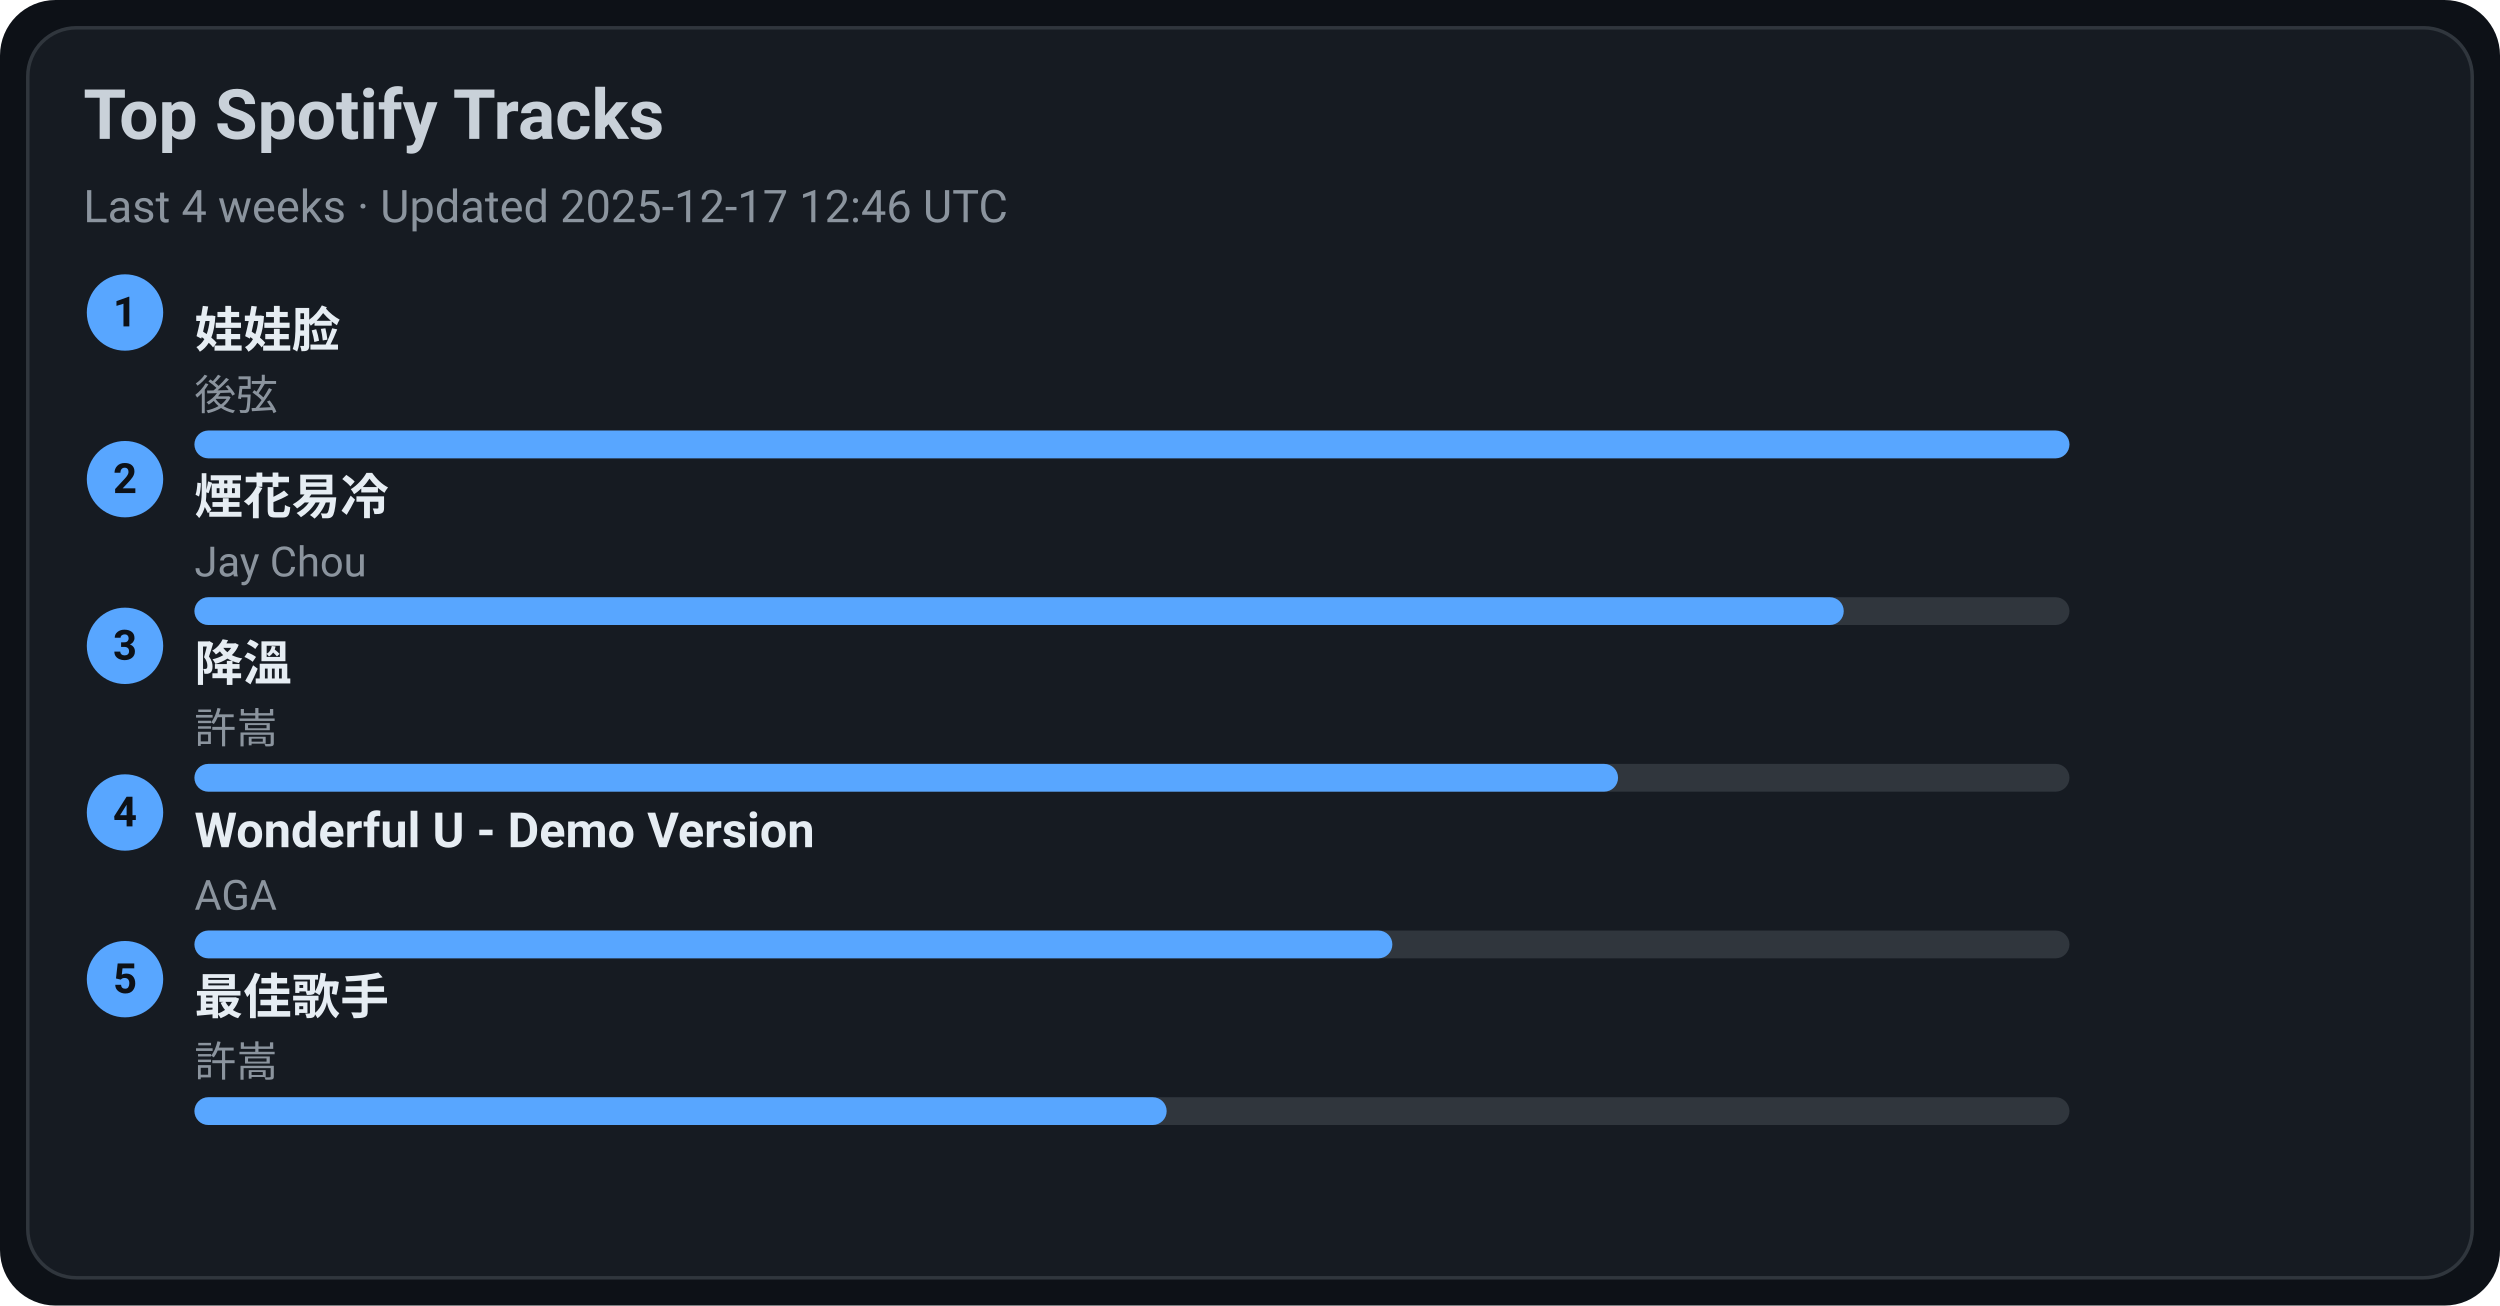
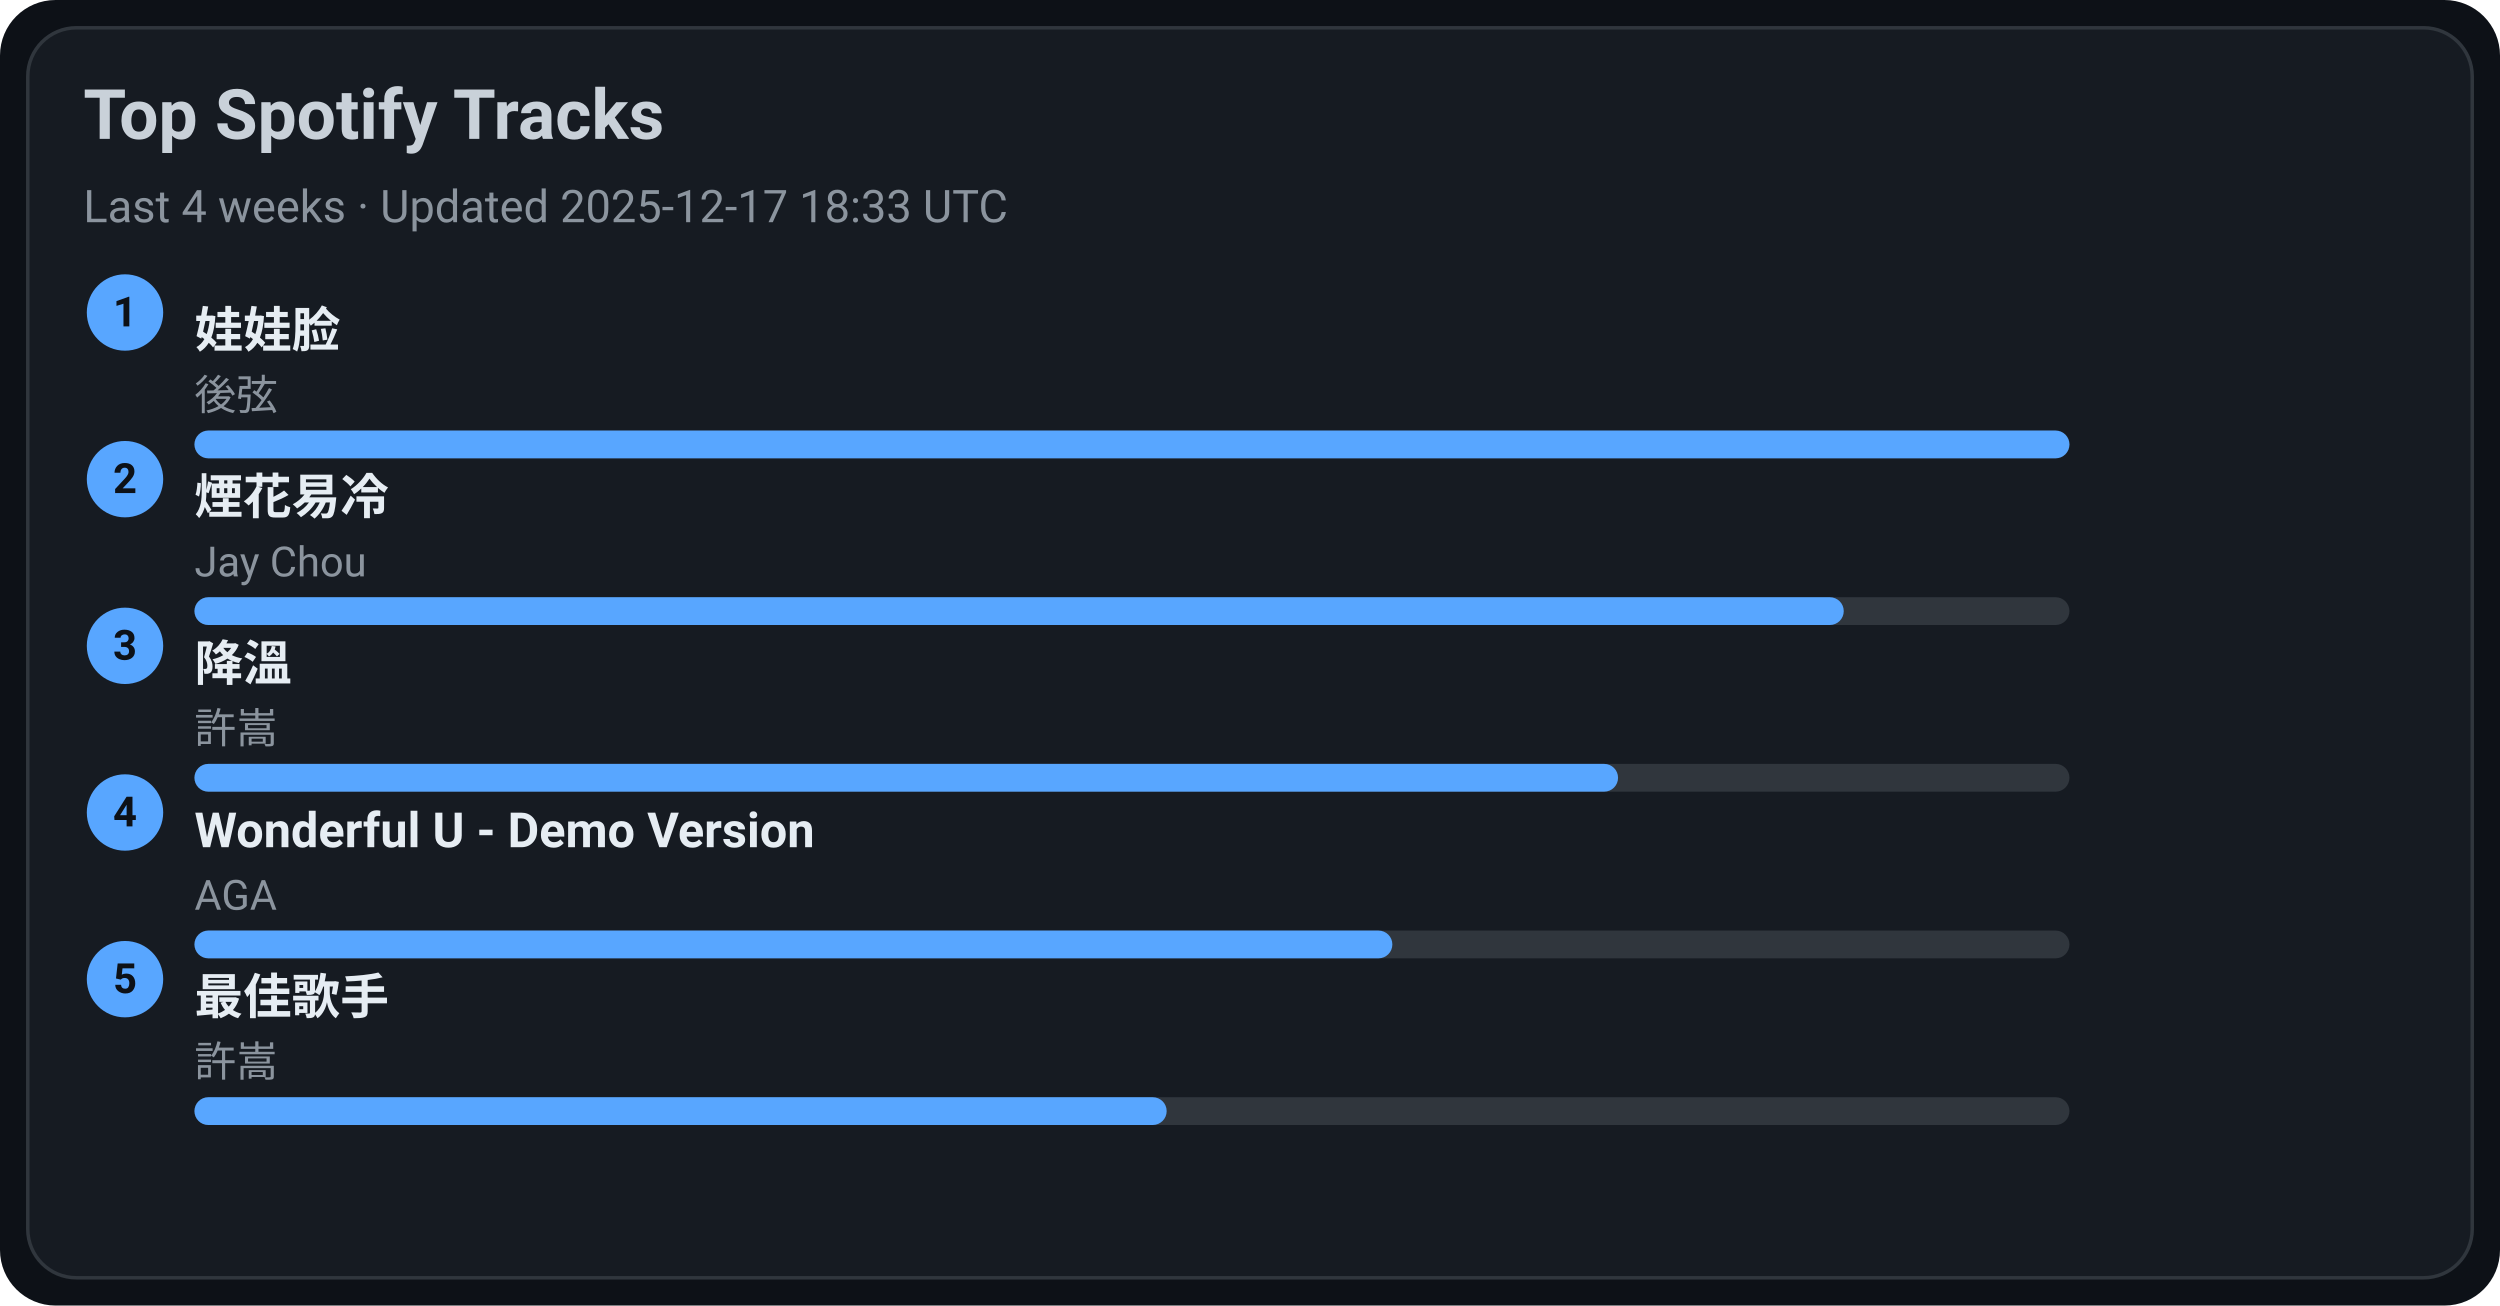
<svg xmlns="http://www.w3.org/2000/svg" width="720" height="376" viewBox="0 0 720 376">
  <style>text{font-family:-apple-system,BlinkMacSystemFont,Segoe UI,Roboto,Ubuntu,Helvetica Neue,Arial,Noto Sans,sans-serif}</style>
  <rect width="720" height="376" rx="16" fill="#0d1117" />
  <rect x="8" y="8" width="704" height="360" rx="14" fill="#161b22" stroke="#30363d" />
  <text x="24" y="40" font-size="20" fill="#c9d1d9" font-weight="600">Top Spotify Tracks</text>
-   <text x="24" y="64" font-size="13" fill="#8b949e">Last 4 weeks · Updated 2025-12-17 12:46 UTC</text>
+   <text x="24" y="64" font-size="13" fill="#8b949e">Last 4 weeks · Updated 2025-12-17 18:33 UTC</text>
  <circle cx="36" cy="90" r="11" fill="#58a6ff" />
  <text x="36" y="94" text-anchor="middle" font-size="12" fill="#0d1117" font-weight="700">1</text>
  <a href="https://open.spotify.com/track/08ouEICweFmqfgPJnRIQkE" target="_blank" rel="noopener noreferrer">
    <text x="56" y="100" font-size="14" fill="#e6edf3" font-weight="600">娃娃脸</text>
  </a>
  <text x="56" y="118" font-size="12" fill="#8b949e">後弦</text>
  <rect x="56" y="124" width="540" height="8" rx="4" fill="#30363d" />
  <rect x="56" y="124" width="540" height="8" rx="4" fill="#58a6ff" />
  <circle cx="36" cy="138" r="11" fill="#58a6ff" />
  <text x="36" y="142" text-anchor="middle" font-size="12" fill="#0d1117" font-weight="700">2</text>
  <a href="https://open.spotify.com/track/24beWW0pQCJEF3IVSpIryu" target="_blank" rel="noopener noreferrer">
    <text x="56" y="148" font-size="14" fill="#e6edf3" font-weight="600">煙花易冷</text>
  </a>
  <text x="56" y="166" font-size="12" fill="#8b949e">Jay Chou</text>
  <rect x="56" y="172" width="540" height="8" rx="4" fill="#30363d" />
  <rect x="56" y="172" width="475" height="8" rx="4" fill="#58a6ff" />
  <circle cx="36" cy="186" r="11" fill="#58a6ff" />
  <text x="36" y="190" text-anchor="middle" font-size="12" fill="#0d1117" font-weight="700">3</text>
  <a href="https://open.spotify.com/track/2q9uhrOfyOnBa3oWR1PfYT" target="_blank" rel="noopener noreferrer">
    <text x="56" y="196" font-size="14" fill="#e6edf3" font-weight="600">降溫</text>
  </a>
  <text x="56" y="214" font-size="12" fill="#8b949e">許嵩</text>
  <rect x="56" y="220" width="540" height="8" rx="4" fill="#30363d" />
  <rect x="56" y="220" width="410" height="8" rx="4" fill="#58a6ff" />
  <circle cx="36" cy="234" r="11" fill="#58a6ff" />
  <text x="36" y="238" text-anchor="middle" font-size="12" fill="#0d1117" font-weight="700">4</text>
  <a href="https://open.spotify.com/track/2eSNpIOFoi1Q8wxw6CycXJ" target="_blank" rel="noopener noreferrer">
    <text x="56" y="244" font-size="14" fill="#e6edf3" font-weight="600">Wonderful U - Demo Version</text>
  </a>
  <text x="56" y="262" font-size="12" fill="#8b949e">AGA</text>
  <rect x="56" y="268" width="540" height="8" rx="4" fill="#30363d" />
  <rect x="56" y="268" width="345" height="8" rx="4" fill="#58a6ff" />
  <circle cx="36" cy="282" r="11" fill="#58a6ff" />
  <text x="36" y="286" text-anchor="middle" font-size="12" fill="#0d1117" font-weight="700">5</text>
  <a href="https://open.spotify.com/track/1tXkID53w0fBaY5p3MjNxN" target="_blank" rel="noopener noreferrer">
    <text x="56" y="292" font-size="14" fill="#e6edf3" font-weight="600">最佳歌手</text>
  </a>
  <text x="56" y="310" font-size="12" fill="#8b949e">許嵩</text>
  <rect x="56" y="316" width="540" height="8" rx="4" fill="#30363d" />
  <rect x="56" y="316" width="280" height="8" rx="4" fill="#58a6ff" />
</svg>
